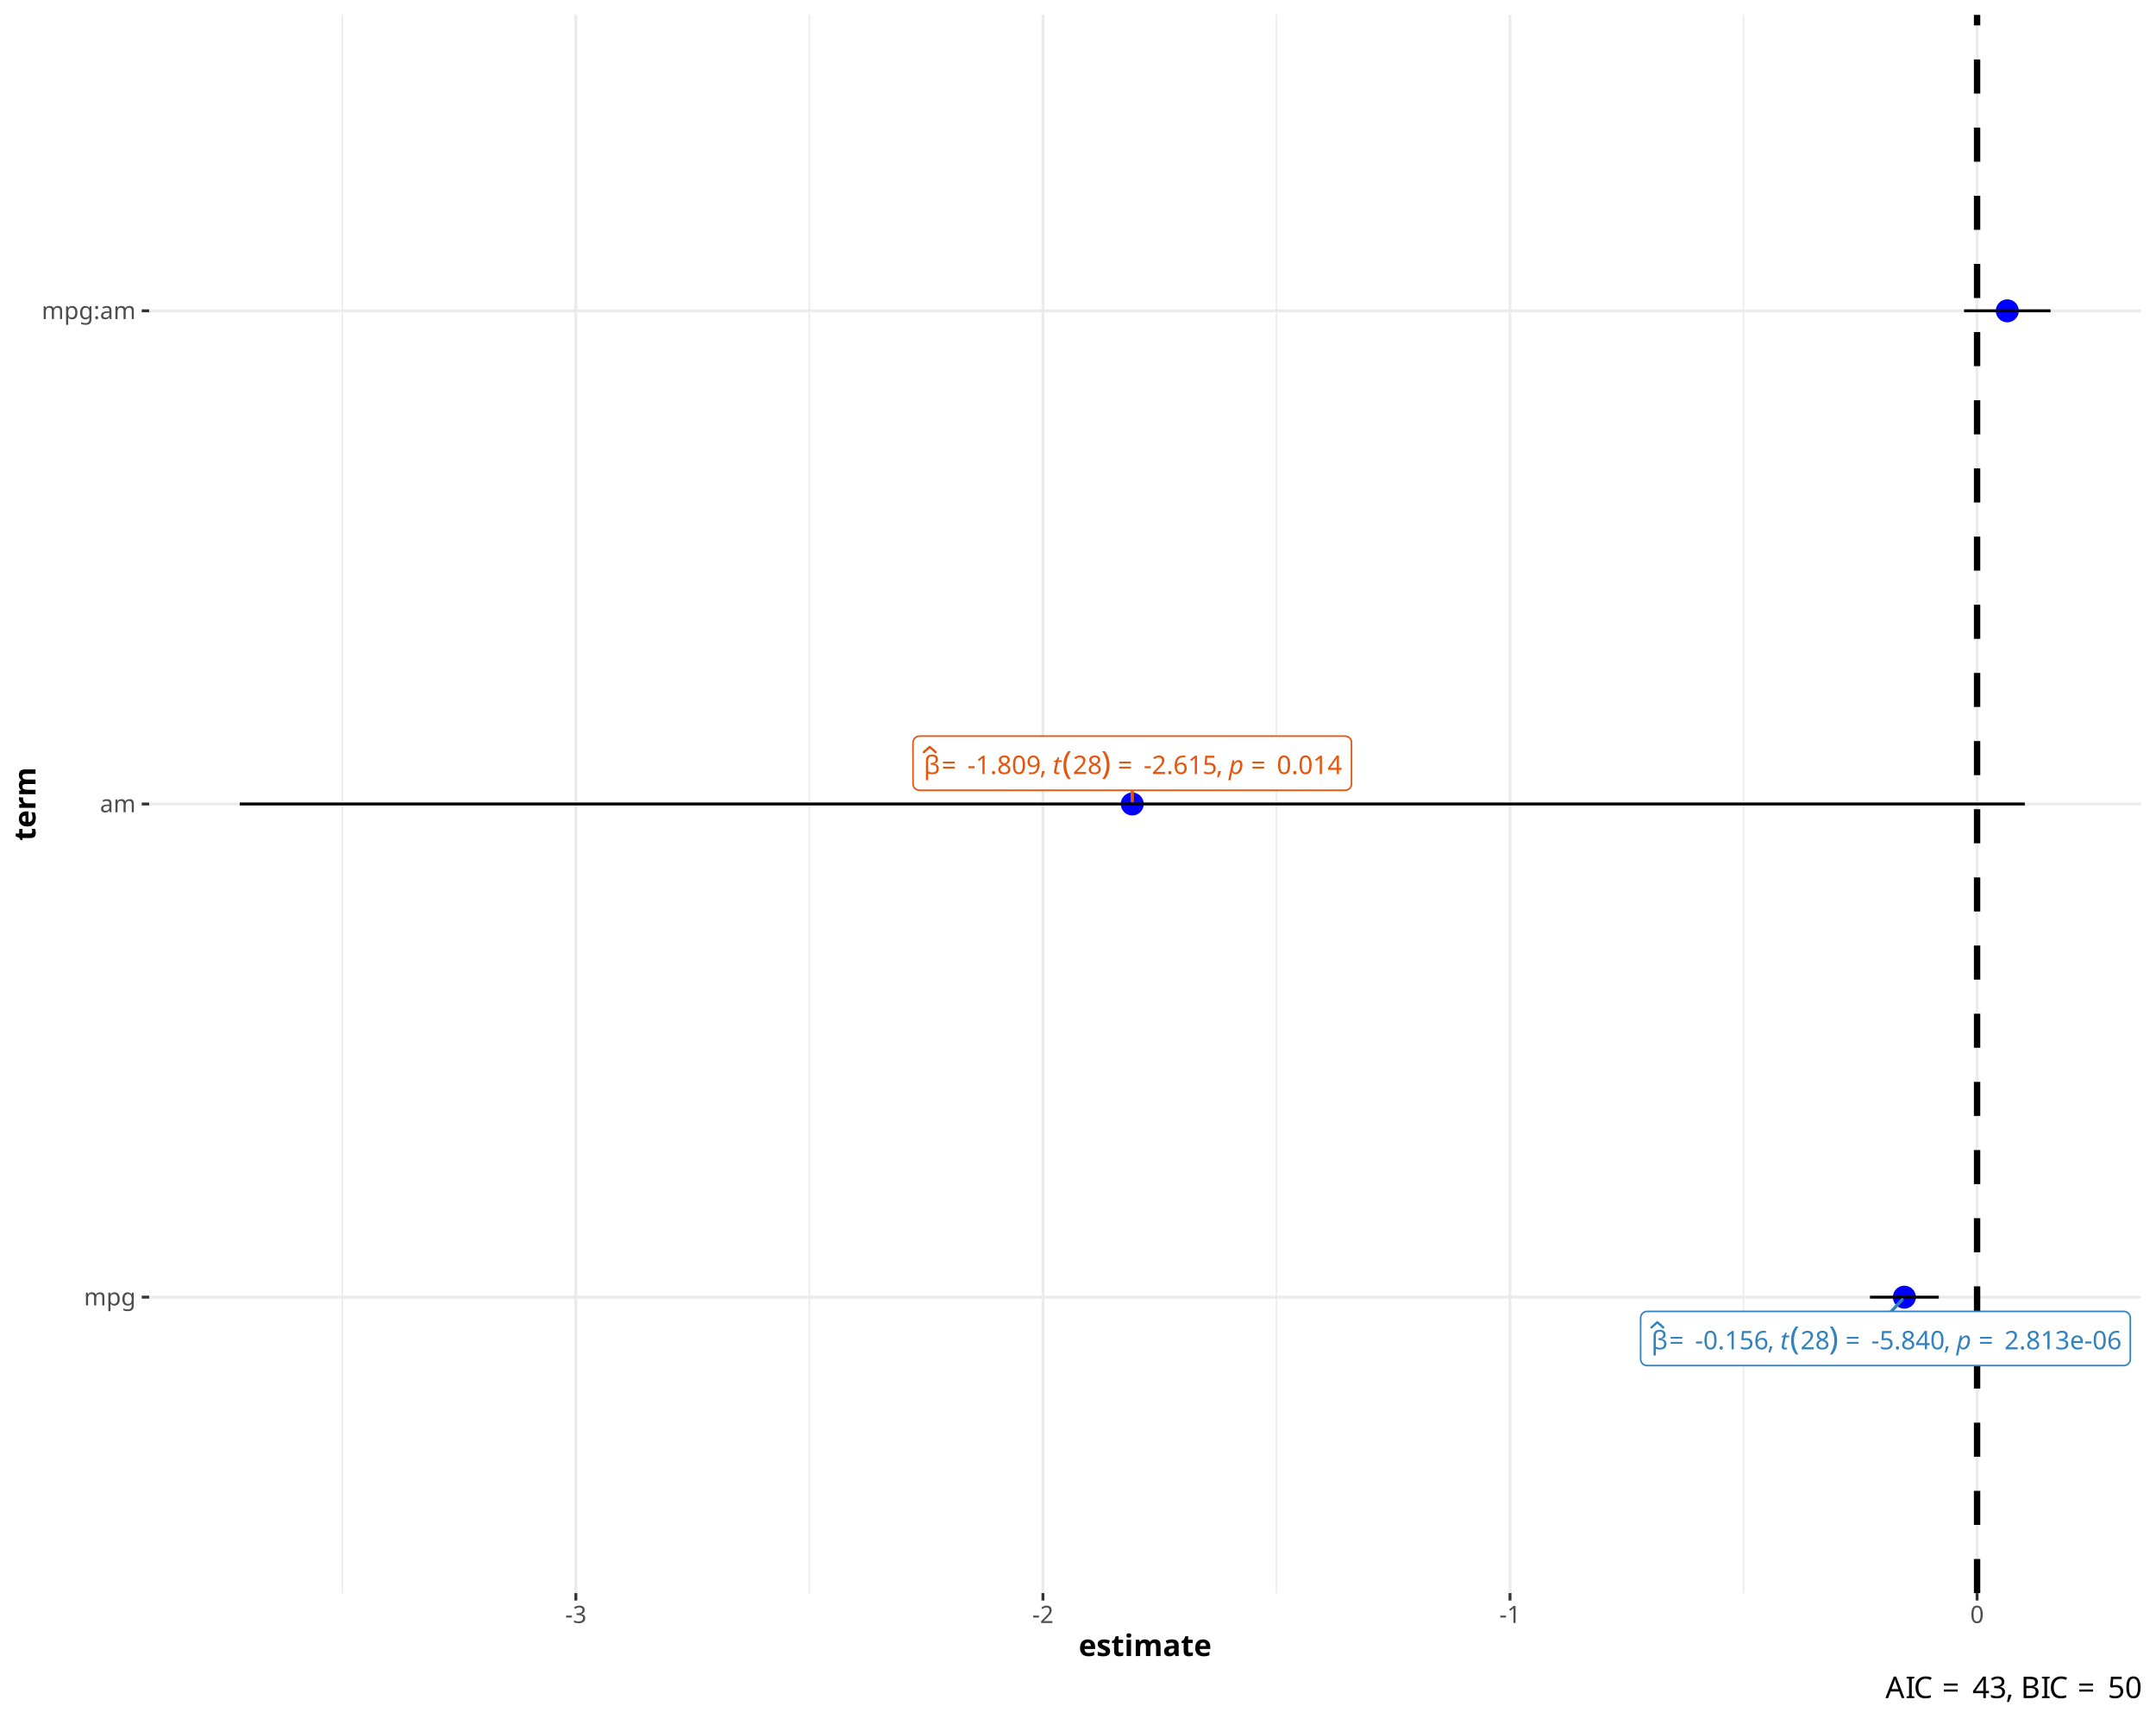
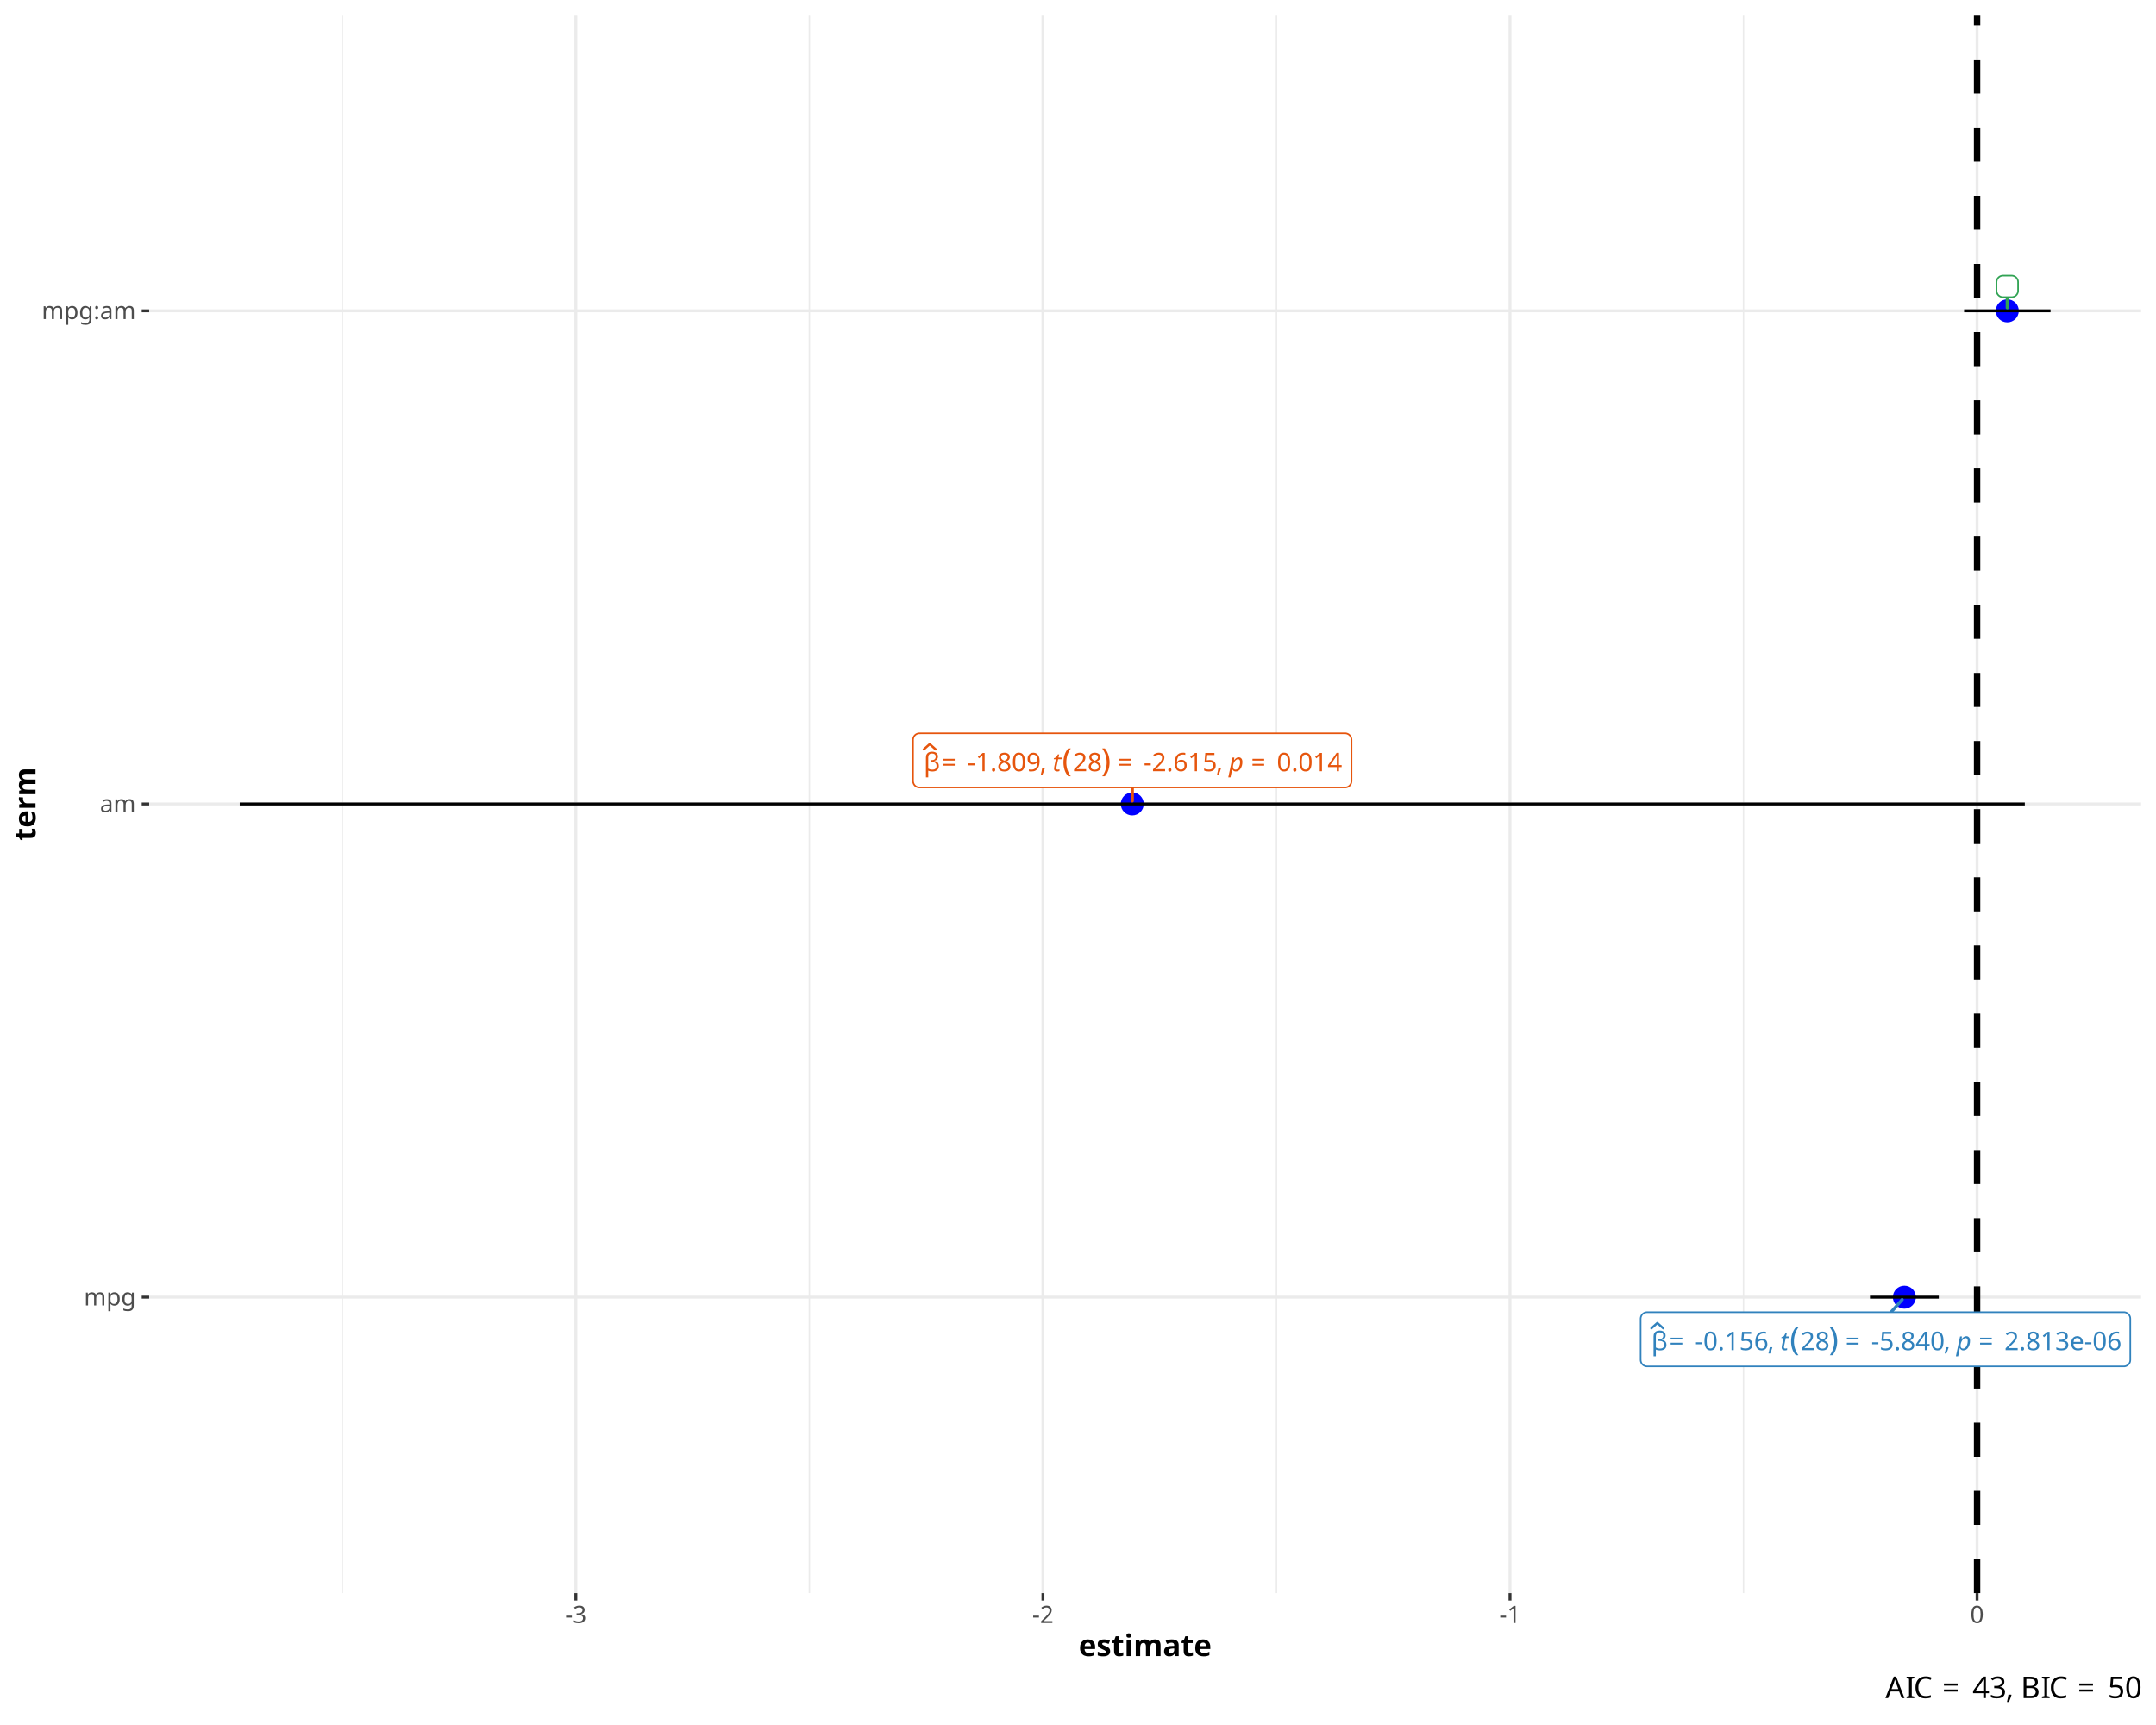
<svg xmlns="http://www.w3.org/2000/svg" class="svglite" data-engine-version="2.0" width="720.00pt" height="576.00pt" viewBox="0 0 720.00 576.00">
  <defs>
    <style type="text/css">
    .svglite line, .svglite polyline, .svglite polygon, .svglite path, .svglite rect, .svglite circle {
      fill: none;
      stroke: #000000;
      stroke-linecap: round;
      stroke-linejoin: round;
      stroke-miterlimit: 10.00;
    }
  </style>
  </defs>
  <rect width="100%" height="100%" style="stroke: none; fill: #FFFFFF;" />
  <defs>
    <clipPath id="cpMC4wMHw3MjAuMDB8MC4wMHw1NzYuMDA=">
      <rect x="0.00" y="0.00" width="720.00" height="576.00" />
    </clipPath>
  </defs>
  <g clip-path="url(#cpMC4wMHw3MjAuMDB8MC4wMHw1NzYuMDA=)">
    <rect x="0.00" y="0.00" width="720.00" height="576.00" style="stroke-width: 0.97; stroke: #FFFFFF; fill: #FFFFFF;" />
  </g>
  <defs>
    <clipPath id="cpNDkuODJ8NzE1LjAyfDQuOTh8NTMxLjk1">
      <rect x="49.82" y="4.98" width="665.20" height="526.97" />
    </clipPath>
  </defs>
  <g clip-path="url(#cpNDkuODJ8NzE1LjAyfDQuOTh8NTMxLjk1)">
    <rect x="49.82" y="4.98" width="665.20" height="526.97" style="stroke-width: 0.97; stroke: none; fill: #FFFFFF;" />
    <polyline points="114.32,531.95 114.32,4.98 " style="stroke-width: 0.48; stroke: #EBEBEB; stroke-linecap: butt;" />
    <polyline points="270.30,531.95 270.30,4.98 " style="stroke-width: 0.48; stroke: #EBEBEB; stroke-linecap: butt;" />
    <polyline points="426.28,531.95 426.28,4.98 " style="stroke-width: 0.48; stroke: #EBEBEB; stroke-linecap: butt;" />
    <polyline points="582.26,531.95 582.26,4.98 " style="stroke-width: 0.48; stroke: #EBEBEB; stroke-linecap: butt;" />
    <polyline points="49.82,433.14 715.02,433.14 " style="stroke-width: 0.97; stroke: #EBEBEB; stroke-linecap: butt;" />
    <polyline points="49.82,268.46 715.02,268.46 " style="stroke-width: 0.97; stroke: #EBEBEB; stroke-linecap: butt;" />
    <polyline points="49.82,103.79 715.02,103.79 " style="stroke-width: 0.97; stroke: #EBEBEB; stroke-linecap: butt;" />
    <polyline points="192.31,531.95 192.31,4.98 " style="stroke-width: 0.97; stroke: #EBEBEB; stroke-linecap: butt;" />
    <polyline points="348.29,531.95 348.29,4.98 " style="stroke-width: 0.97; stroke: #EBEBEB; stroke-linecap: butt;" />
    <polyline points="504.27,531.95 504.27,4.98 " style="stroke-width: 0.97; stroke: #EBEBEB; stroke-linecap: butt;" />
    <polyline points="660.25,531.95 660.25,4.98 " style="stroke-width: 0.97; stroke: #EBEBEB; stroke-linecap: butt;" />
    <circle cx="635.97" cy="433.14" r="3.52" style="stroke-width: 0.64; stroke: #0000FF; fill: #0000FF;" />
    <circle cx="378.12" cy="268.46" r="3.52" style="stroke-width: 0.64; stroke: #0000FF; fill: #0000FF;" />
    <circle cx="670.34" cy="103.79" r="3.52" style="stroke-width: 0.64; stroke: #0000FF; fill: #0000FF;" />
    <polyline points="647.46,433.14 647.46,433.14 " style="stroke-width: 0.97; stroke-linecap: butt;" />
    <polyline points="647.46,433.14 624.48,433.14 " style="stroke-width: 0.97; stroke-linecap: butt;" />
    <polyline points="624.48,433.14 624.48,433.14 " style="stroke-width: 0.97; stroke-linecap: butt;" />
    <polyline points="676.19,268.46 676.19,268.46 " style="stroke-width: 0.97; stroke-linecap: butt;" />
    <polyline points="676.19,268.46 80.06,268.46 " style="stroke-width: 0.97; stroke-linecap: butt;" />
    <polyline points="80.06,268.46 80.06,268.46 " style="stroke-width: 0.97; stroke-linecap: butt;" />
    <polyline points="684.78,103.79 684.78,103.79 " style="stroke-width: 0.97; stroke-linecap: butt;" />
    <polyline points="684.78,103.79 655.91,103.79 " style="stroke-width: 0.97; stroke-linecap: butt;" />
    <polyline points="655.91,103.79 655.91,103.79 " style="stroke-width: 0.97; stroke-linecap: butt;" />
    <line x1="660.25" y1="531.95" x2="660.25" y2="4.98" style="stroke-width: 2.13; stroke-dasharray: 11.38,11.38; stroke-linecap: butt;" />
-     <line x1="631.62" y1="437.90" x2="635.21" y2="433.98" style="stroke-width: 1.07; stroke: #3182BD;" />
-     <line x1="378.12" y1="263.89" x2="378.12" y2="267.43" style="stroke-width: 1.07; stroke: #E6550D;" />
-     <polygon points="550.05,455.98 709.26,455.98 709.17,455.98 709.52,455.97 709.86,455.90 710.18,455.77 710.49,455.60 710.75,455.38 710.99,455.12 711.17,454.83 711.31,454.51 711.39,454.17 711.42,453.82 711.42,453.82 711.42,440.06 711.42,440.06 711.39,439.71 711.31,439.37 711.17,439.05 710.99,438.76 710.75,438.50 710.49,438.28 710.18,438.10 709.86,437.98 709.52,437.91 709.26,437.90 550.05,437.90 550.31,437.91 549.97,437.90 549.62,437.94 549.29,438.04 548.97,438.19 548.69,438.38 548.44,438.62 548.23,438.90 548.07,439.21 547.96,439.54 547.90,439.88 547.89,440.06 547.89,453.82 547.90,453.65 547.90,454.00 547.96,454.34 548.07,454.67 548.23,454.98 548.44,455.26 548.69,455.50 548.97,455.69 549.29,455.84 549.62,455.94 549.97,455.98 " style="stroke-width: 0.53; stroke: #3182BD; fill: #FFFFFF;" />
-     <text x="551.49" y="450.56" style="font-size: 8.54px; fill: #3182BD; font-family: sans;" textLength="3.96px" lengthAdjust="spacingAndGlyphs">β</text>
-     <polyline points="551.49,443.26 553.47,441.50 555.45,443.26 " style="stroke-width: 0.75; stroke: #3182BD;" />
-     <text x="557.43" y="450.56" style="font-size: 8.54px; fill: #3182BD; font-family: sans;" textLength="6.63px" lengthAdjust="spacingAndGlyphs">=</text>
-     <text x="566.03" y="450.56" style="font-size: 8.54px; fill: #3182BD; font-family: sans;" textLength="24.20px" lengthAdjust="spacingAndGlyphs">-0.156</text>
-     <text x="590.24" y="450.56" style="font-size: 8.54px; fill: #3182BD; font-family: sans;" textLength="2.14px" lengthAdjust="spacingAndGlyphs">,</text>
-     <text x="592.37" y="450.56" style="font-size: 8.54px; fill: #3182BD; font-family: sans;" textLength="2.14px" lengthAdjust="spacingAndGlyphs"> </text>
-     <text x="594.51" y="450.56" style="font-size: 8.54px; font-style: italic; fill: #3182BD; font-family: sans;" textLength="2.37px" lengthAdjust="spacingAndGlyphs">t</text>
-     <text x="597.71" y="450.56" style="font-size: 10.67px; fill: #3182BD; font-family: sans;" textLength="3.55px" lengthAdjust="spacingAndGlyphs">(</text>
-     <text x="601.26" y="450.56" style="font-size: 8.54px; fill: #3182BD; font-family: sans;" textLength="9.50px" lengthAdjust="spacingAndGlyphs">28</text>
-     <text x="610.75" y="450.56" style="font-size: 10.67px; fill: #3182BD; font-family: sans;" textLength="3.55px" lengthAdjust="spacingAndGlyphs">)</text>
-     <text x="616.28" y="450.56" style="font-size: 8.54px; fill: #3182BD; font-family: sans;" textLength="6.63px" lengthAdjust="spacingAndGlyphs">=</text>
-     <text x="624.88" y="450.56" style="font-size: 8.54px; fill: #3182BD; font-family: sans;" textLength="24.20px" lengthAdjust="spacingAndGlyphs">-5.840</text>
-     <text x="649.09" y="450.56" style="font-size: 8.54px; fill: #3182BD; font-family: sans;" textLength="2.14px" lengthAdjust="spacingAndGlyphs">,</text>
-     <text x="651.22" y="450.56" style="font-size: 8.54px; fill: #3182BD; font-family: sans;" textLength="2.14px" lengthAdjust="spacingAndGlyphs"> </text>
-     <text x="653.36" y="450.56" style="font-size: 8.54px; font-style: italic; fill: #3182BD; font-family: sans;" textLength="4.75px" lengthAdjust="spacingAndGlyphs">p</text>
-     <text x="660.77" y="450.56" style="font-size: 8.54px; fill: #3182BD; font-family: sans;" textLength="6.63px" lengthAdjust="spacingAndGlyphs">=</text>
-     <text x="669.37" y="450.56" style="font-size: 8.54px; fill: #3182BD; font-family: sans;" textLength="38.45px" lengthAdjust="spacingAndGlyphs">2.813e-06</text>
-     <polygon points="307.06,263.89 449.18,263.89 449.10,263.89 449.44,263.87 449.78,263.80 450.11,263.68 450.41,263.51 450.68,263.29 450.91,263.03 451.10,262.73 451.23,262.41 451.31,262.07 451.34,261.73 451.34,261.73 451.34,247.96 451.34,247.96 451.31,247.61 451.23,247.28 451.10,246.96 450.91,246.66 450.68,246.40 450.41,246.18 450.11,246.01 449.78,245.89 449.44,245.82 449.18,245.80 307.06,245.80 307.32,245.82 306.98,245.80 306.63,245.85 306.30,245.94 305.98,246.09 305.70,246.29 305.45,246.53 305.24,246.81 305.08,247.11 304.97,247.44 304.91,247.79 304.90,247.96 304.90,261.73 304.91,261.55 304.91,261.90 304.97,262.25 305.08,262.58 305.24,262.88 305.45,263.16 305.70,263.40 305.98,263.60 306.30,263.75 306.63,263.84 306.98,263.89 " style="stroke-width: 0.53; stroke: #E6550D; fill: #FFFFFF;" />
-     <text x="308.50" y="258.46" style="font-size: 8.54px; fill: #E6550D; font-family: sans;" textLength="3.96px" lengthAdjust="spacingAndGlyphs">β</text>
-     <polyline points="308.50,251.16 310.48,249.40 312.46,251.16 " style="stroke-width: 0.75; stroke: #E6550D;" />
-     <text x="314.44" y="258.46" style="font-size: 8.54px; fill: #E6550D; font-family: sans;" textLength="6.63px" lengthAdjust="spacingAndGlyphs">=</text>
-     <text x="323.04" y="258.46" style="font-size: 8.54px; fill: #E6550D; font-family: sans;" textLength="24.20px" lengthAdjust="spacingAndGlyphs">-1.809</text>
-     <text x="347.25" y="258.46" style="font-size: 8.54px; fill: #E6550D; font-family: sans;" textLength="2.14px" lengthAdjust="spacingAndGlyphs">,</text>
-     <text x="349.38" y="258.46" style="font-size: 8.54px; fill: #E6550D; font-family: sans;" textLength="2.14px" lengthAdjust="spacingAndGlyphs"> </text>
-     <text x="351.52" y="258.46" style="font-size: 8.54px; font-style: italic; fill: #E6550D; font-family: sans;" textLength="2.37px" lengthAdjust="spacingAndGlyphs">t</text>
-     <text x="354.72" y="258.46" style="font-size: 10.67px; fill: #E6550D; font-family: sans;" textLength="3.55px" lengthAdjust="spacingAndGlyphs">(</text>
-     <text x="358.27" y="258.46" style="font-size: 8.54px; fill: #E6550D; font-family: sans;" textLength="9.50px" lengthAdjust="spacingAndGlyphs">28</text>
-     <text x="367.76" y="258.46" style="font-size: 10.67px; fill: #E6550D; font-family: sans;" textLength="3.55px" lengthAdjust="spacingAndGlyphs">)</text>
-     <text x="373.29" y="258.46" style="font-size: 8.54px; fill: #E6550D; font-family: sans;" textLength="6.63px" lengthAdjust="spacingAndGlyphs">=</text>
-     <text x="381.89" y="258.46" style="font-size: 8.54px; fill: #E6550D; font-family: sans;" textLength="24.20px" lengthAdjust="spacingAndGlyphs">-2.615</text>
-     <text x="406.09" y="258.46" style="font-size: 8.54px; fill: #E6550D; font-family: sans;" textLength="2.14px" lengthAdjust="spacingAndGlyphs">,</text>
-     <text x="408.23" y="258.46" style="font-size: 8.54px; fill: #E6550D; font-family: sans;" textLength="2.14px" lengthAdjust="spacingAndGlyphs"> </text>
-     <text x="410.37" y="258.46" style="font-size: 8.54px; font-style: italic; fill: #E6550D; font-family: sans;" textLength="4.75px" lengthAdjust="spacingAndGlyphs">p</text>
-     <text x="417.78" y="258.46" style="font-size: 8.54px; fill: #E6550D; font-family: sans;" textLength="6.63px" lengthAdjust="spacingAndGlyphs">=</text>
-     <text x="426.38" y="258.46" style="font-size: 8.54px; fill: #E6550D; font-family: sans;" textLength="21.36px" lengthAdjust="spacingAndGlyphs">0.014</text>
+     <line x1="631.50" y1="438.16" x2="635.22" y2="433.98" style="stroke-width: 1.07; stroke: #3182BD;" />
+     <line x1="378.12" y1="262.95" x2="378.12" y2="267.43" style="stroke-width: 1.07; stroke: #E6550D;" />
+     <line x1="670.34" y1="99.23" x2="670.34" y2="102.76" style="stroke-width: 1.07; stroke: #31A354;" />
+     <polygon points="550.05,456.24 709.26,456.24 709.17,456.24 709.52,456.23 709.86,456.16 710.18,456.03 710.49,455.86 710.75,455.64 710.99,455.38 711.17,455.09 711.31,454.77 711.39,454.43 711.42,454.08 711.42,454.08 711.42,440.32 711.42,440.32 711.39,439.97 711.31,439.63 711.17,439.31 710.99,439.02 710.75,438.76 710.49,438.54 710.18,438.36 709.86,438.24 709.52,438.17 709.26,438.16 550.05,438.16 550.31,438.17 549.97,438.16 549.62,438.20 549.29,438.30 548.97,438.45 548.69,438.64 548.44,438.88 548.23,439.16 548.07,439.47 547.96,439.80 547.90,440.14 547.89,440.32 547.89,454.08 547.90,453.91 547.90,454.26 547.96,454.60 548.07,454.93 548.23,455.24 548.44,455.52 548.69,455.76 548.97,455.95 549.29,456.10 549.62,456.20 549.97,456.24 " style="stroke-width: 0.53; stroke: #3182BD; fill: #FFFFFF;" />
+     <text x="551.49" y="450.82" style="font-size: 8.54px; fill: #3182BD; font-family: sans;" textLength="3.96px" lengthAdjust="spacingAndGlyphs">β</text>
+     <polyline points="551.49,443.52 553.47,441.76 555.45,443.52 " style="stroke-width: 0.75; stroke: #3182BD;" />
+     <text x="557.43" y="450.82" style="font-size: 8.54px; fill: #3182BD; font-family: sans;" textLength="6.63px" lengthAdjust="spacingAndGlyphs">=</text>
+     <text x="566.03" y="450.82" style="font-size: 8.54px; fill: #3182BD; font-family: sans;" textLength="24.20px" lengthAdjust="spacingAndGlyphs">-0.156</text>
+     <text x="590.24" y="450.82" style="font-size: 8.54px; fill: #3182BD; font-family: sans;" textLength="2.14px" lengthAdjust="spacingAndGlyphs">,</text>
+     <text x="592.37" y="450.82" style="font-size: 8.54px; fill: #3182BD; font-family: sans;" textLength="2.14px" lengthAdjust="spacingAndGlyphs"> </text>
+     <text x="594.51" y="450.82" style="font-size: 8.54px; font-style: italic; fill: #3182BD; font-family: sans;" textLength="2.37px" lengthAdjust="spacingAndGlyphs">t</text>
+     <text x="597.71" y="450.82" style="font-size: 10.67px; fill: #3182BD; font-family: sans;" textLength="3.55px" lengthAdjust="spacingAndGlyphs">(</text>
+     <text x="601.26" y="450.82" style="font-size: 8.54px; fill: #3182BD; font-family: sans;" textLength="9.50px" lengthAdjust="spacingAndGlyphs">28</text>
+     <text x="610.75" y="450.82" style="font-size: 10.67px; fill: #3182BD; font-family: sans;" textLength="3.55px" lengthAdjust="spacingAndGlyphs">)</text>
+     <text x="616.28" y="450.82" style="font-size: 8.54px; fill: #3182BD; font-family: sans;" textLength="6.63px" lengthAdjust="spacingAndGlyphs">=</text>
+     <text x="624.88" y="450.82" style="font-size: 8.54px; fill: #3182BD; font-family: sans;" textLength="24.20px" lengthAdjust="spacingAndGlyphs">-5.840</text>
+     <text x="649.09" y="450.82" style="font-size: 8.54px; fill: #3182BD; font-family: sans;" textLength="2.14px" lengthAdjust="spacingAndGlyphs">,</text>
+     <text x="651.22" y="450.82" style="font-size: 8.54px; fill: #3182BD; font-family: sans;" textLength="2.14px" lengthAdjust="spacingAndGlyphs"> </text>
+     <text x="653.36" y="450.82" style="font-size: 8.54px; font-style: italic; fill: #3182BD; font-family: sans;" textLength="4.75px" lengthAdjust="spacingAndGlyphs">p</text>
+     <text x="660.77" y="450.82" style="font-size: 8.54px; fill: #3182BD; font-family: sans;" textLength="6.63px" lengthAdjust="spacingAndGlyphs">=</text>
+     <text x="669.37" y="450.82" style="font-size: 8.54px; fill: #3182BD; font-family: sans;" textLength="38.45px" lengthAdjust="spacingAndGlyphs">2.813e-06</text>
+     <polygon points="307.06,262.95 449.18,262.95 449.10,262.95 449.44,262.94 449.78,262.87 450.11,262.75 450.41,262.57 450.68,262.35 450.91,262.09 451.10,261.80 451.23,261.48 451.31,261.14 451.34,260.79 451.34,260.79 451.34,247.03 451.34,247.03 451.31,246.68 451.23,246.34 451.10,246.02 450.91,245.73 450.68,245.47 450.41,245.25 450.11,245.08 449.78,244.95 449.44,244.88 449.18,244.87 307.06,244.87 307.32,244.88 306.98,244.87 306.63,244.91 306.30,245.01 305.98,245.16 305.70,245.35 305.45,245.60 305.24,245.87 305.08,246.18 304.97,246.51 304.91,246.85 304.90,247.03 304.90,260.79 304.91,260.62 304.91,260.97 304.97,261.31 305.08,261.64 305.24,261.95 305.45,262.23 305.70,262.47 305.98,262.67 306.30,262.81 306.63,262.91 306.98,262.95 " style="stroke-width: 0.53; stroke: #E6550D; fill: #FFFFFF;" />
+     <text x="308.50" y="257.53" style="font-size: 8.54px; fill: #E6550D; font-family: sans;" textLength="3.96px" lengthAdjust="spacingAndGlyphs">β</text>
+     <polyline points="308.50,250.23 310.48,248.47 312.46,250.23 " style="stroke-width: 0.75; stroke: #E6550D;" />
+     <text x="314.44" y="257.53" style="font-size: 8.54px; fill: #E6550D; font-family: sans;" textLength="6.63px" lengthAdjust="spacingAndGlyphs">=</text>
+     <text x="323.04" y="257.53" style="font-size: 8.54px; fill: #E6550D; font-family: sans;" textLength="24.20px" lengthAdjust="spacingAndGlyphs">-1.809</text>
+     <text x="347.25" y="257.53" style="font-size: 8.54px; fill: #E6550D; font-family: sans;" textLength="2.14px" lengthAdjust="spacingAndGlyphs">,</text>
+     <text x="349.38" y="257.53" style="font-size: 8.54px; fill: #E6550D; font-family: sans;" textLength="2.14px" lengthAdjust="spacingAndGlyphs"> </text>
+     <text x="351.52" y="257.53" style="font-size: 8.54px; font-style: italic; fill: #E6550D; font-family: sans;" textLength="2.37px" lengthAdjust="spacingAndGlyphs">t</text>
+     <text x="354.72" y="257.53" style="font-size: 10.67px; fill: #E6550D; font-family: sans;" textLength="3.55px" lengthAdjust="spacingAndGlyphs">(</text>
+     <text x="358.27" y="257.53" style="font-size: 8.54px; fill: #E6550D; font-family: sans;" textLength="9.50px" lengthAdjust="spacingAndGlyphs">28</text>
+     <text x="367.76" y="257.53" style="font-size: 10.67px; fill: #E6550D; font-family: sans;" textLength="3.55px" lengthAdjust="spacingAndGlyphs">)</text>
+     <text x="373.29" y="257.53" style="font-size: 8.54px; fill: #E6550D; font-family: sans;" textLength="6.63px" lengthAdjust="spacingAndGlyphs">=</text>
+     <text x="381.89" y="257.53" style="font-size: 8.54px; fill: #E6550D; font-family: sans;" textLength="24.20px" lengthAdjust="spacingAndGlyphs">-2.615</text>
+     <text x="406.09" y="257.53" style="font-size: 8.54px; fill: #E6550D; font-family: sans;" textLength="2.14px" lengthAdjust="spacingAndGlyphs">,</text>
+     <text x="408.23" y="257.53" style="font-size: 8.54px; fill: #E6550D; font-family: sans;" textLength="2.14px" lengthAdjust="spacingAndGlyphs"> </text>
+     <text x="410.37" y="257.53" style="font-size: 8.54px; font-style: italic; fill: #E6550D; font-family: sans;" textLength="4.75px" lengthAdjust="spacingAndGlyphs">p</text>
+     <text x="417.78" y="257.53" style="font-size: 8.54px; fill: #E6550D; font-family: sans;" textLength="6.63px" lengthAdjust="spacingAndGlyphs">=</text>
+     <text x="426.38" y="257.53" style="font-size: 8.54px; fill: #E6550D; font-family: sans;" textLength="21.36px" lengthAdjust="spacingAndGlyphs">0.014</text>
+     <polygon points="668.90,99.23 671.78,99.23 671.70,99.23 672.04,99.21 672.39,99.14 672.71,99.02 673.01,98.85 673.28,98.63 673.51,98.37 673.70,98.07 673.83,97.75 673.92,97.41 673.94,97.07 673.94,97.07 673.94,94.19 673.94,94.19 673.92,93.84 673.83,93.50 673.70,93.18 673.51,92.89 673.28,92.63 673.01,92.41 672.71,92.24 672.39,92.11 672.04,92.04 671.78,92.03 668.90,92.03 669.16,92.04 668.82,92.03 668.47,92.07 668.14,92.17 667.82,92.32 667.54,92.52 667.29,92.76 667.08,93.03 666.92,93.34 666.81,93.67 666.75,94.01 666.74,94.19 666.74,97.07 666.75,96.89 666.75,97.24 666.81,97.59 666.92,97.91 667.08,98.22 667.29,98.50 667.54,98.74 667.82,98.94 668.14,99.09 668.47,99.18 668.82,99.23 " style="stroke-width: 0.53; stroke: #31A354; fill: #FFFFFF;" />
  </g>
  <g clip-path="url(#cpMC4wMHw3MjAuMDB8MC4wMHw1NzYuMDA=)">
    <text x="45.34" y="435.89" text-anchor="end" style="font-size: 8.00px; fill: #4D4D4D; font-family: sans;" textLength="15.57px" lengthAdjust="spacingAndGlyphs">mpg</text>
    <text x="45.34" y="271.22" text-anchor="end" style="font-size: 8.00px; fill: #4D4D4D; font-family: sans;" textLength="11.12px" lengthAdjust="spacingAndGlyphs">am</text>
    <text x="45.34" y="106.54" text-anchor="end" style="font-size: 8.00px; fill: #4D4D4D; font-family: sans;" textLength="28.91px" lengthAdjust="spacingAndGlyphs">mpg:am</text>
    <polyline points="47.33,433.14 49.82,433.14 " style="stroke-width: 0.97; stroke: #333333; stroke-linecap: butt;" />
    <polyline points="47.33,268.46 49.82,268.46 " style="stroke-width: 0.97; stroke: #333333; stroke-linecap: butt;" />
    <polyline points="47.33,103.79 49.82,103.79 " style="stroke-width: 0.97; stroke: #333333; stroke-linecap: butt;" />
    <polyline points="192.31,534.44 192.31,531.95 " style="stroke-width: 0.97; stroke: #333333; stroke-linecap: butt;" />
    <polyline points="348.29,534.44 348.29,531.95 " style="stroke-width: 0.97; stroke: #333333; stroke-linecap: butt;" />
    <polyline points="504.27,534.44 504.27,531.95 " style="stroke-width: 0.97; stroke: #333333; stroke-linecap: butt;" />
    <polyline points="660.25,534.44 660.25,531.95 " style="stroke-width: 0.97; stroke: #333333; stroke-linecap: butt;" />
    <text x="192.31" y="541.94" text-anchor="middle" style="font-size: 8.00px; fill: #4D4D4D; font-family: sans;" textLength="7.11px" lengthAdjust="spacingAndGlyphs">-3</text>
    <text x="348.29" y="541.94" text-anchor="middle" style="font-size: 8.00px; fill: #4D4D4D; font-family: sans;" textLength="7.11px" lengthAdjust="spacingAndGlyphs">-2</text>
    <text x="504.27" y="541.94" text-anchor="middle" style="font-size: 8.00px; fill: #4D4D4D; font-family: sans;" textLength="7.11px" lengthAdjust="spacingAndGlyphs">-1</text>
    <text x="660.25" y="541.94" text-anchor="middle" style="font-size: 8.00px; fill: #4D4D4D; font-family: sans;" textLength="4.45px" lengthAdjust="spacingAndGlyphs">0</text>
    <text x="382.42" y="552.97" text-anchor="middle" style="font-size: 10.00px; font-weight: bold; font-family: sans;" textLength="37.80px" lengthAdjust="spacingAndGlyphs">estimate</text>
    <text transform="translate(11.86,268.46) rotate(-90)" text-anchor="middle" style="font-size: 10.00px; font-weight: bold; font-family: sans;" textLength="20.00px" lengthAdjust="spacingAndGlyphs">term</text>
    <text x="629.63" y="567.01" style="font-size: 10.00px; font-family: sans;" textLength="6.67px" lengthAdjust="spacingAndGlyphs">A</text>
    <text x="636.30" y="567.01" style="font-size: 10.00px; font-family: sans;" textLength="2.78px" lengthAdjust="spacingAndGlyphs">I</text>
    <text x="639.08" y="567.01" style="font-size: 10.00px; font-family: sans;" textLength="7.22px" lengthAdjust="spacingAndGlyphs">C</text>
    <text x="648.62" y="567.01" style="font-size: 10.00px; font-family: sans;" textLength="7.76px" lengthAdjust="spacingAndGlyphs">=</text>
    <text x="658.70" y="567.01" style="font-size: 10.00px; font-family: sans;" textLength="11.12px" lengthAdjust="spacingAndGlyphs">43</text>
    <text x="669.82" y="567.01" style="font-size: 10.00px; font-family: sans;" textLength="2.50px" lengthAdjust="spacingAndGlyphs">,</text>
    <text x="672.32" y="567.01" style="font-size: 10.00px; font-family: sans;" textLength="2.50px" lengthAdjust="spacingAndGlyphs"> </text>
    <text x="674.83" y="567.01" style="font-size: 10.00px; font-family: sans;" textLength="6.67px" lengthAdjust="spacingAndGlyphs">B</text>
    <text x="681.50" y="567.01" style="font-size: 10.00px; font-family: sans;" textLength="2.78px" lengthAdjust="spacingAndGlyphs">I</text>
    <text x="684.28" y="567.01" style="font-size: 10.00px; font-family: sans;" textLength="7.22px" lengthAdjust="spacingAndGlyphs">C</text>
    <text x="693.82" y="567.01" style="font-size: 10.00px; font-family: sans;" textLength="7.76px" lengthAdjust="spacingAndGlyphs">=</text>
    <text x="703.89" y="567.01" style="font-size: 10.00px; font-family: sans;" textLength="11.12px" lengthAdjust="spacingAndGlyphs">50</text>
  </g>
</svg>
